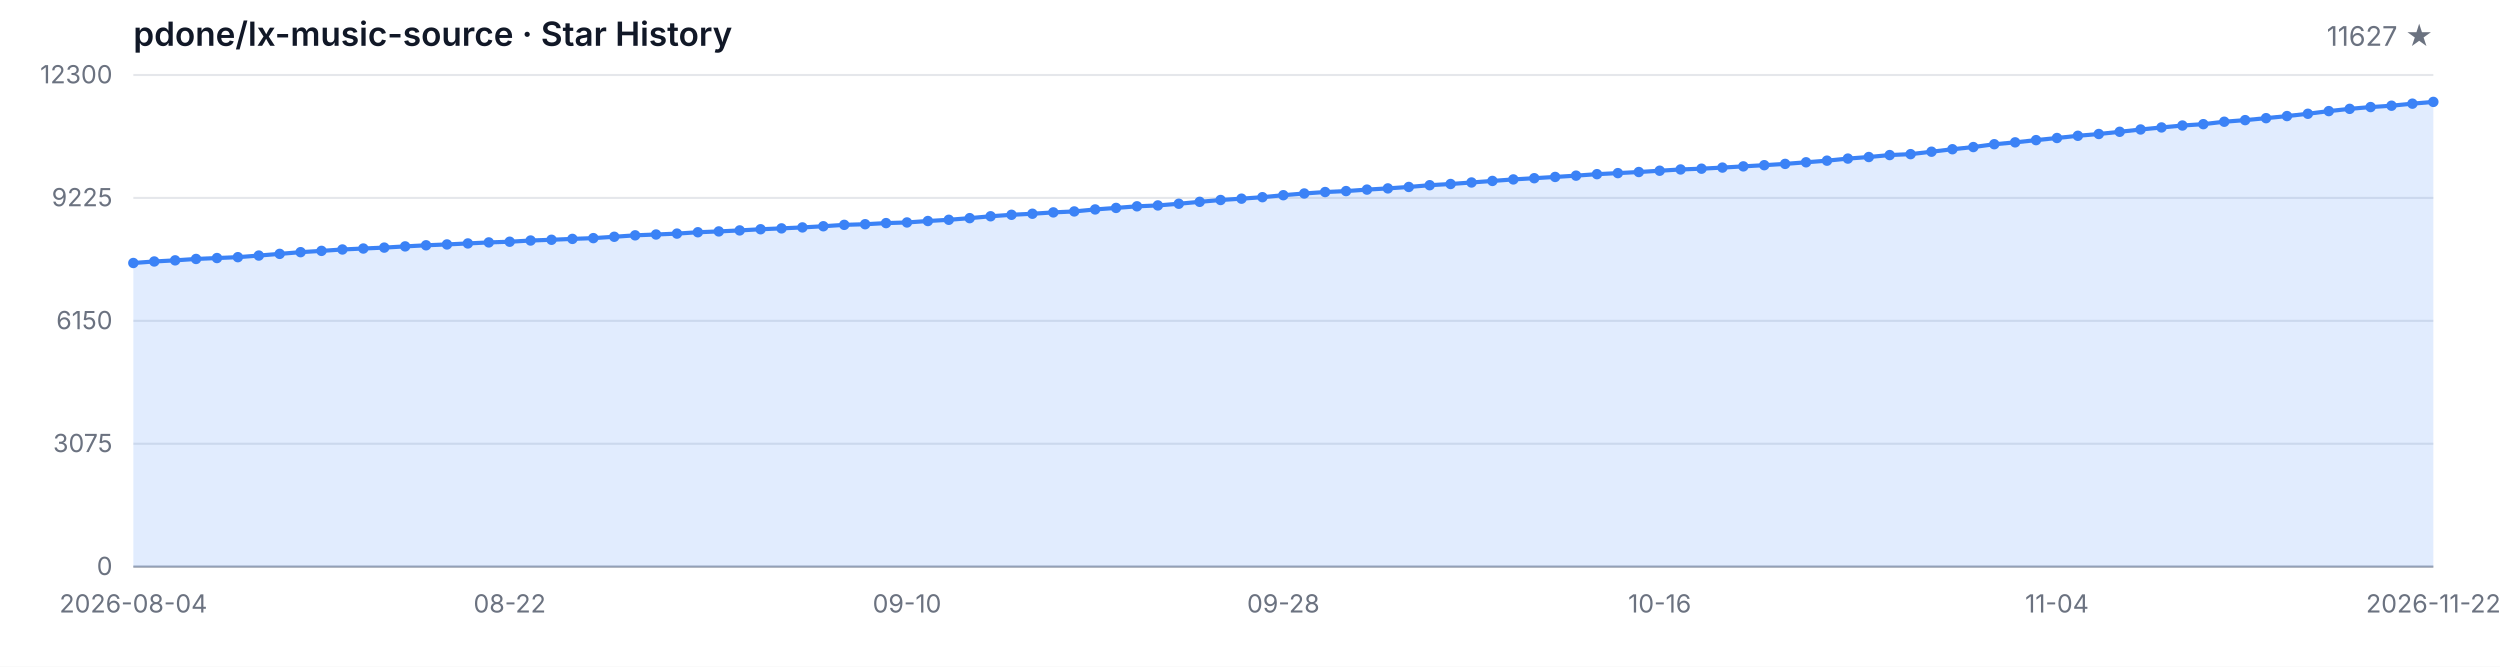
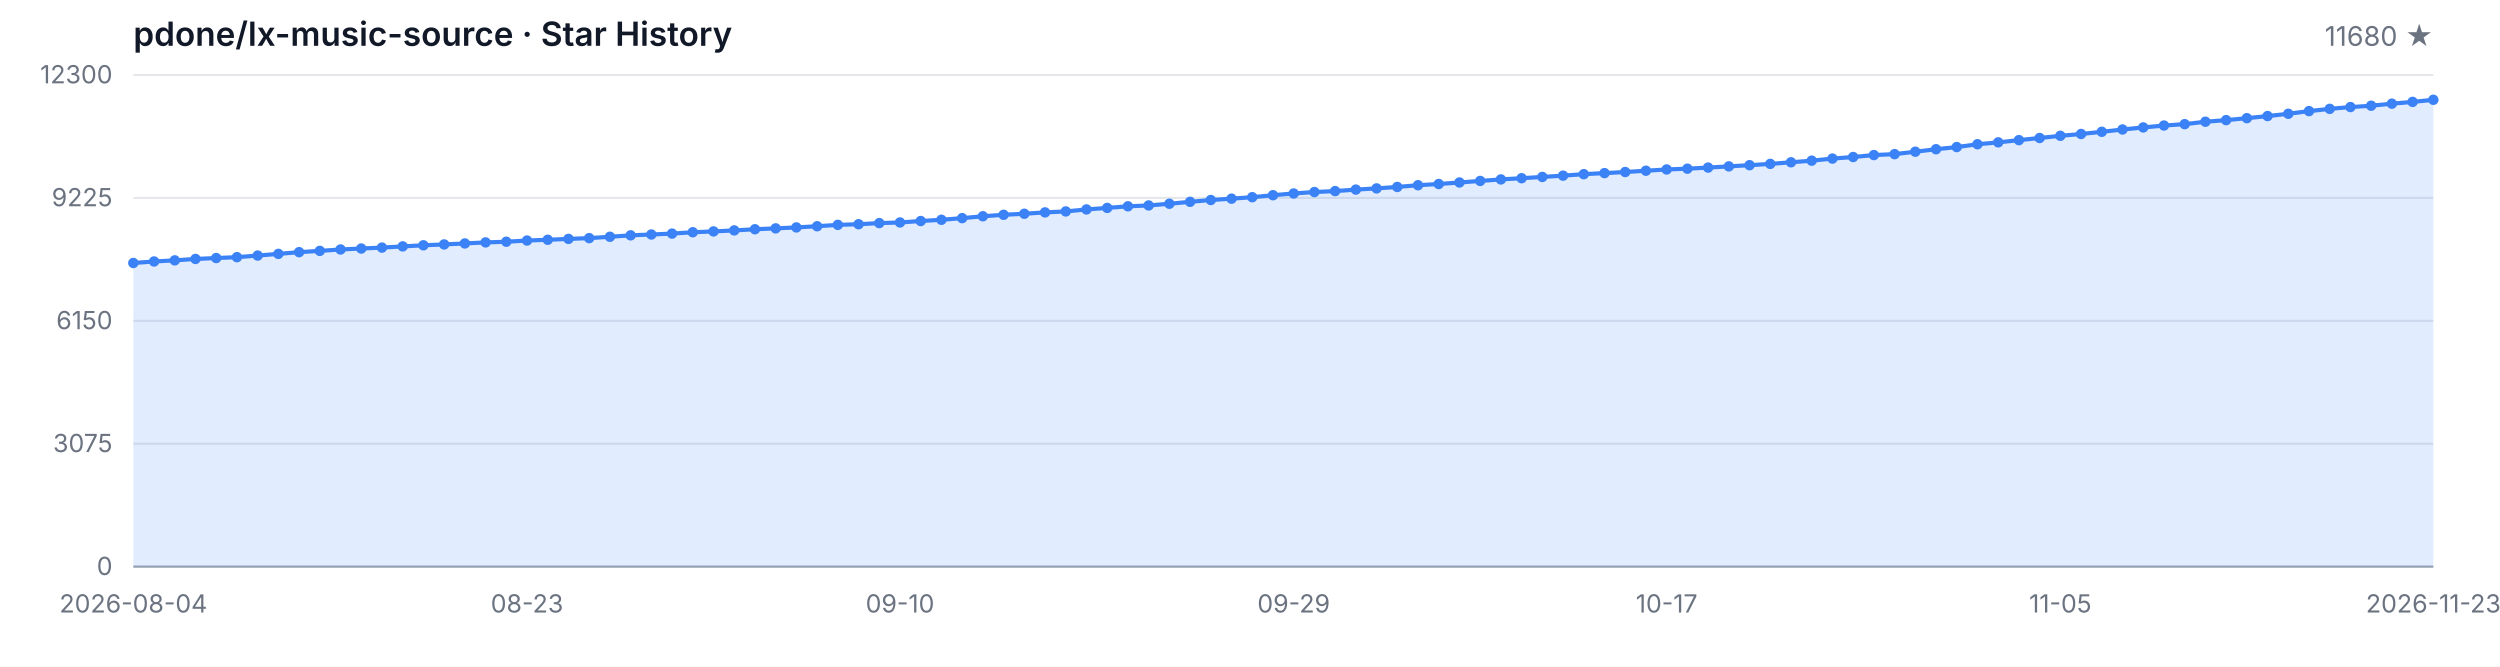
<svg xmlns="http://www.w3.org/2000/svg" width="1200" height="320" viewBox="0 0 1200 320" role="img" aria-label="Star History">
  <style>
  .bg { fill: #ffffff; }
  .grid { stroke: #e5e7eb; stroke-width: 1; }
  .axis { stroke: #9ca3af; stroke-width: 1; }
  .area { fill: rgba(59, 130, 246, 0.15); }
  .line { fill: none; stroke: #3b82f6; stroke-width: 2; stroke-linejoin: round; stroke-linecap: round; }
  .dot { fill: #3b82f6; }
  .tlabel { fill: #6b7280; font-family: -apple-system, BlinkMacSystemFont, 'Segoe UI', sans-serif; font-size: 12px; }
  .title { fill: #111827; font-family: -apple-system, BlinkMacSystemFont, 'Segoe UI', sans-serif; font-size: 16px; font-weight: 600; }
  .subtitle { fill: #6b7280; font-family: -apple-system, BlinkMacSystemFont, 'Segoe UI', sans-serif; font-size: 13px; }
  @media (prefers-color-scheme: dark) {
    .bg { fill: #0d1117; }
    .grid { stroke: #21262d; }
    .axis { stroke: #484f58; }
    .area { fill: rgba(58, 132, 255, 0.18); }
    .line { stroke: #58a6ff; }
    .dot { fill: #58a6ff; }
    .tlabel { fill: #8b949e; }
    .title { fill: #c9d1d9; }
    .subtitle { fill: #8b949e; }
  }
</style>
  <rect class="bg" width="1200" height="320" />
  <text class="title" x="64" y="22">pdone/lx-music-source · Star History</text>
-   <text class="subtitle" x="1168" y="22" text-anchor="end">11627 ★</text>
+   <text class="subtitle" x="1168" y="22" text-anchor="end">11680 ★</text>
  <line class="grid" x1="64" y1="272.00" x2="1168" y2="272.00" />
  <line class="grid" x1="64" y1="213.00" x2="1168" y2="213.00" />
  <line class="grid" x1="64" y1="154.00" x2="1168" y2="154.00" />
  <line class="grid" x1="64" y1="95.00" x2="1168" y2="95.00" />
  <line class="grid" x1="64" y1="36.00" x2="1168" y2="36.00" />
  <text class="tlabel" x="54" y="276.00" text-anchor="end">0</text>
  <text class="tlabel" x="54" y="217.00" text-anchor="end">3075</text>
  <text class="tlabel" x="54" y="158.00" text-anchor="end">6150</text>
  <text class="tlabel" x="54" y="99.00" text-anchor="end">9225</text>
  <text class="tlabel" x="54" y="40.00" text-anchor="end">12300</text>
  <line class="axis" x1="64" y1="272" x2="1168" y2="272" />
-   <path class="area" d="M 64.00 272.00 L 64.00 126.24 L 74.04 125.51 L 84.07 124.97 L 94.11 124.30 L 104.15 123.86 L 114.18 123.44 L 124.22 122.67 L 134.25 121.86 L 144.29 121.04 L 154.33 120.42 L 164.36 119.75 L 174.40 119.29 L 184.44 118.85 L 194.47 118.27 L 204.51 117.74 L 214.55 117.33 L 224.58 116.85 L 234.62 116.36 L 244.65 116.03 L 254.69 115.45 L 264.73 115.09 L 274.76 114.67 L 284.80 114.30 L 294.84 113.65 L 304.87 112.96 L 314.91 112.56 L 324.95 112.13 L 334.98 111.48 L 345.02 111.08 L 355.05 110.60 L 365.09 110.04 L 375.13 109.62 L 385.16 109.16 L 395.20 108.60 L 405.24 107.93 L 415.27 107.63 L 425.31 107.09 L 435.35 106.78 L 445.38 106.09 L 455.42 105.50 L 465.45 104.71 L 475.49 103.81 L 485.53 103.10 L 495.56 102.60 L 505.60 101.95 L 515.64 101.49 L 525.67 100.53 L 535.71 99.80 L 545.75 99.03 L 555.78 98.61 L 565.82 97.80 L 575.85 96.88 L 585.89 96.00 L 595.93 95.36 L 605.96 94.65 L 616.00 93.70 L 626.04 92.87 L 636.07 92.18 L 646.11 91.72 L 656.15 91.01 L 666.18 90.43 L 676.22 89.74 L 686.25 88.90 L 696.29 88.32 L 706.33 87.59 L 716.36 86.85 L 726.40 86.12 L 736.44 85.54 L 746.47 84.93 L 756.51 84.31 L 766.55 83.60 L 776.58 83.10 L 786.62 82.57 L 796.65 81.95 L 806.69 81.34 L 816.73 80.97 L 826.76 80.44 L 836.80 79.86 L 846.84 79.29 L 856.87 78.67 L 866.91 77.90 L 876.95 77.12 L 886.98 76.12 L 897.02 75.37 L 907.05 74.43 L 917.09 73.99 L 927.13 72.82 L 937.16 71.63 L 947.20 70.59 L 957.24 69.23 L 967.27 68.33 L 977.31 67.26 L 987.35 66.24 L 997.38 65.18 L 1007.42 64.32 L 1017.45 63.26 L 1027.49 62.15 L 1037.53 61.17 L 1047.56 60.25 L 1057.60 59.60 L 1067.64 58.43 L 1077.67 57.66 L 1087.71 56.72 L 1097.75 55.71 L 1107.78 54.61 L 1117.82 53.33 L 1127.85 52.25 L 1137.89 51.39 L 1147.93 50.74 L 1157.96 49.76 L 1168.00 48.91 L 1168.00 272.00 Z" />
-   <path class="line" d="M 64.00 126.24 L 74.04 125.51 L 84.07 124.97 L 94.11 124.30 L 104.15 123.86 L 114.18 123.44 L 124.22 122.67 L 134.25 121.86 L 144.29 121.04 L 154.33 120.42 L 164.36 119.75 L 174.40 119.29 L 184.44 118.85 L 194.47 118.27 L 204.51 117.74 L 214.55 117.33 L 224.58 116.85 L 234.62 116.36 L 244.65 116.03 L 254.69 115.45 L 264.73 115.09 L 274.76 114.67 L 284.80 114.30 L 294.84 113.65 L 304.87 112.96 L 314.91 112.56 L 324.95 112.13 L 334.98 111.48 L 345.02 111.08 L 355.05 110.60 L 365.09 110.04 L 375.13 109.62 L 385.16 109.16 L 395.20 108.60 L 405.24 107.93 L 415.27 107.63 L 425.31 107.09 L 435.35 106.78 L 445.38 106.09 L 455.42 105.50 L 465.45 104.71 L 475.49 103.81 L 485.53 103.10 L 495.56 102.60 L 505.60 101.95 L 515.64 101.49 L 525.67 100.53 L 535.71 99.80 L 545.75 99.03 L 555.78 98.61 L 565.82 97.80 L 575.85 96.88 L 585.89 96.00 L 595.93 95.36 L 605.96 94.65 L 616.00 93.70 L 626.04 92.87 L 636.07 92.18 L 646.11 91.72 L 656.15 91.01 L 666.18 90.43 L 676.22 89.74 L 686.25 88.90 L 696.29 88.32 L 706.33 87.59 L 716.36 86.85 L 726.40 86.12 L 736.44 85.54 L 746.47 84.93 L 756.51 84.31 L 766.55 83.60 L 776.58 83.10 L 786.62 82.57 L 796.65 81.95 L 806.69 81.34 L 816.73 80.97 L 826.76 80.44 L 836.80 79.86 L 846.84 79.29 L 856.87 78.67 L 866.91 77.90 L 876.95 77.12 L 886.98 76.12 L 897.02 75.37 L 907.05 74.43 L 917.09 73.99 L 927.13 72.82 L 937.16 71.63 L 947.20 70.59 L 957.24 69.23 L 967.27 68.33 L 977.31 67.26 L 987.35 66.24 L 997.38 65.18 L 1007.42 64.32 L 1017.45 63.26 L 1027.49 62.15 L 1037.53 61.17 L 1047.56 60.25 L 1057.60 59.60 L 1067.64 58.43 L 1077.67 57.66 L 1087.71 56.72 L 1097.75 55.71 L 1107.78 54.61 L 1117.82 53.33 L 1127.85 52.25 L 1137.89 51.39 L 1147.93 50.74 L 1157.96 49.76 L 1168.00 48.91" />
+   <path class="area" d="M 64.00 272.00 L 64.00 126.24 L 73.95 125.51 L 83.89 124.97 L 93.84 124.30 L 103.78 123.86 L 113.73 123.44 L 123.68 122.67 L 133.62 121.86 L 143.57 121.04 L 153.51 120.42 L 163.46 119.75 L 173.41 119.29 L 183.35 118.85 L 193.30 118.27 L 203.24 117.74 L 213.19 117.33 L 223.14 116.85 L 233.08 116.36 L 243.03 116.03 L 252.97 115.45 L 262.92 115.09 L 272.86 114.67 L 282.81 114.30 L 292.76 113.65 L 302.70 112.96 L 312.65 112.56 L 322.59 112.13 L 332.54 111.48 L 342.49 111.08 L 352.43 110.60 L 362.38 110.04 L 372.32 109.62 L 382.27 109.16 L 392.22 108.60 L 402.16 107.93 L 412.11 107.63 L 422.05 107.09 L 432.00 106.78 L 441.95 106.09 L 451.89 105.50 L 461.84 104.71 L 471.78 103.81 L 481.73 103.10 L 491.68 102.60 L 501.62 101.95 L 511.57 101.49 L 521.51 100.53 L 531.46 99.80 L 541.41 99.03 L 551.35 98.61 L 561.30 97.80 L 571.24 96.88 L 581.19 96.00 L 591.14 95.36 L 601.08 94.65 L 611.03 93.70 L 620.97 92.87 L 630.92 92.18 L 640.86 91.72 L 650.81 91.01 L 660.76 90.43 L 670.70 89.74 L 680.65 88.90 L 690.59 88.32 L 700.54 87.59 L 710.49 86.85 L 720.43 86.12 L 730.38 85.54 L 740.32 84.93 L 750.27 84.31 L 760.22 83.60 L 770.16 83.10 L 780.11 82.57 L 790.05 81.95 L 800.00 81.34 L 809.95 80.97 L 819.89 80.44 L 829.84 79.86 L 839.78 79.29 L 849.73 78.67 L 859.68 77.90 L 869.62 77.12 L 879.57 76.12 L 889.51 75.37 L 899.46 74.43 L 909.41 73.99 L 919.35 72.82 L 929.30 71.63 L 939.24 70.59 L 949.19 69.23 L 959.14 68.33 L 969.08 67.26 L 979.03 66.24 L 988.97 65.18 L 998.92 64.32 L 1008.86 63.26 L 1018.81 62.15 L 1028.76 61.17 L 1038.70 60.25 L 1048.65 59.60 L 1058.59 58.43 L 1068.54 57.66 L 1078.49 56.72 L 1088.43 55.71 L 1098.38 54.61 L 1108.32 53.33 L 1118.27 52.25 L 1128.22 51.39 L 1138.16 50.74 L 1148.11 49.76 L 1158.05 48.91 L 1168.00 47.90 L 1168.00 272.00 Z" />
+   <path class="line" d="M 64.00 126.24 L 73.95 125.51 L 83.89 124.97 L 93.84 124.30 L 103.78 123.86 L 113.73 123.44 L 123.68 122.67 L 133.62 121.86 L 143.57 121.04 L 153.51 120.42 L 163.46 119.75 L 173.41 119.29 L 183.35 118.85 L 193.30 118.27 L 203.24 117.74 L 213.19 117.33 L 223.14 116.85 L 233.08 116.36 L 243.03 116.03 L 252.97 115.45 L 262.92 115.09 L 272.86 114.67 L 282.81 114.30 L 292.76 113.65 L 302.70 112.96 L 312.65 112.56 L 322.59 112.13 L 332.54 111.48 L 342.49 111.08 L 352.43 110.60 L 362.38 110.04 L 372.32 109.62 L 382.27 109.16 L 392.22 108.60 L 402.16 107.93 L 412.11 107.63 L 422.05 107.09 L 432.00 106.78 L 441.95 106.09 L 451.89 105.50 L 461.84 104.71 L 471.78 103.81 L 481.73 103.10 L 491.68 102.60 L 501.62 101.95 L 511.57 101.49 L 521.51 100.53 L 531.46 99.80 L 541.41 99.03 L 551.35 98.61 L 561.30 97.80 L 571.24 96.88 L 581.19 96.00 L 591.14 95.36 L 601.08 94.65 L 611.03 93.70 L 620.97 92.87 L 630.92 92.18 L 640.86 91.72 L 650.81 91.01 L 660.76 90.43 L 670.70 89.74 L 680.65 88.90 L 690.59 88.32 L 700.54 87.59 L 710.49 86.85 L 720.43 86.12 L 730.38 85.54 L 740.32 84.93 L 750.27 84.31 L 760.22 83.60 L 770.16 83.10 L 780.11 82.57 L 790.05 81.95 L 800.00 81.34 L 809.95 80.97 L 819.89 80.44 L 829.84 79.86 L 839.78 79.29 L 849.73 78.67 L 859.68 77.90 L 869.62 77.12 L 879.57 76.12 L 889.51 75.37 L 899.46 74.43 L 909.41 73.99 L 919.35 72.82 L 929.30 71.63 L 939.24 70.59 L 949.19 69.23 L 959.14 68.33 L 969.08 67.26 L 979.03 66.24 L 988.97 65.18 L 998.92 64.32 L 1008.86 63.26 L 1018.81 62.15 L 1028.76 61.17 L 1038.70 60.25 L 1048.65 59.60 L 1058.59 58.43 L 1068.54 57.66 L 1078.49 56.72 L 1088.43 55.71 L 1098.38 54.61 L 1108.32 53.33 L 1118.27 52.25 L 1128.22 51.39 L 1138.16 50.74 L 1148.11 49.76 L 1158.05 48.91 L 1168.00 47.90" />
  <circle class="dot" cx="64.00" cy="126.24" r="2.5" />
-   <circle class="dot" cx="74.04" cy="125.51" r="2.5" />
-   <circle class="dot" cx="84.07" cy="124.97" r="2.5" />
-   <circle class="dot" cx="94.11" cy="124.30" r="2.5" />
-   <circle class="dot" cx="104.15" cy="123.86" r="2.5" />
-   <circle class="dot" cx="114.18" cy="123.44" r="2.5" />
-   <circle class="dot" cx="124.22" cy="122.67" r="2.5" />
-   <circle class="dot" cx="134.25" cy="121.86" r="2.5" />
-   <circle class="dot" cx="144.29" cy="121.04" r="2.5" />
-   <circle class="dot" cx="154.33" cy="120.42" r="2.5" />
-   <circle class="dot" cx="164.36" cy="119.75" r="2.5" />
-   <circle class="dot" cx="174.40" cy="119.29" r="2.5" />
-   <circle class="dot" cx="184.44" cy="118.85" r="2.5" />
-   <circle class="dot" cx="194.47" cy="118.27" r="2.5" />
-   <circle class="dot" cx="204.51" cy="117.74" r="2.5" />
-   <circle class="dot" cx="214.55" cy="117.33" r="2.5" />
-   <circle class="dot" cx="224.58" cy="116.85" r="2.5" />
-   <circle class="dot" cx="234.62" cy="116.36" r="2.5" />
-   <circle class="dot" cx="244.65" cy="116.03" r="2.5" />
-   <circle class="dot" cx="254.69" cy="115.45" r="2.5" />
-   <circle class="dot" cx="264.73" cy="115.09" r="2.5" />
-   <circle class="dot" cx="274.76" cy="114.67" r="2.5" />
-   <circle class="dot" cx="284.80" cy="114.30" r="2.5" />
-   <circle class="dot" cx="294.84" cy="113.65" r="2.5" />
-   <circle class="dot" cx="304.87" cy="112.96" r="2.5" />
-   <circle class="dot" cx="314.91" cy="112.56" r="2.5" />
-   <circle class="dot" cx="324.95" cy="112.13" r="2.5" />
-   <circle class="dot" cx="334.98" cy="111.48" r="2.5" />
-   <circle class="dot" cx="345.02" cy="111.08" r="2.5" />
-   <circle class="dot" cx="355.05" cy="110.60" r="2.5" />
-   <circle class="dot" cx="365.09" cy="110.04" r="2.5" />
-   <circle class="dot" cx="375.13" cy="109.62" r="2.5" />
-   <circle class="dot" cx="385.16" cy="109.16" r="2.5" />
-   <circle class="dot" cx="395.20" cy="108.60" r="2.5" />
-   <circle class="dot" cx="405.24" cy="107.93" r="2.5" />
-   <circle class="dot" cx="415.27" cy="107.63" r="2.5" />
-   <circle class="dot" cx="425.31" cy="107.09" r="2.5" />
-   <circle class="dot" cx="435.35" cy="106.78" r="2.5" />
-   <circle class="dot" cx="445.38" cy="106.09" r="2.5" />
-   <circle class="dot" cx="455.42" cy="105.50" r="2.5" />
-   <circle class="dot" cx="465.45" cy="104.71" r="2.5" />
-   <circle class="dot" cx="475.49" cy="103.81" r="2.5" />
-   <circle class="dot" cx="485.53" cy="103.10" r="2.5" />
-   <circle class="dot" cx="495.56" cy="102.60" r="2.5" />
-   <circle class="dot" cx="505.60" cy="101.95" r="2.5" />
-   <circle class="dot" cx="515.64" cy="101.49" r="2.5" />
-   <circle class="dot" cx="525.67" cy="100.53" r="2.5" />
-   <circle class="dot" cx="535.71" cy="99.80" r="2.5" />
-   <circle class="dot" cx="545.75" cy="99.03" r="2.5" />
-   <circle class="dot" cx="555.78" cy="98.61" r="2.5" />
-   <circle class="dot" cx="565.82" cy="97.80" r="2.5" />
-   <circle class="dot" cx="575.85" cy="96.88" r="2.5" />
-   <circle class="dot" cx="585.89" cy="96.00" r="2.5" />
-   <circle class="dot" cx="595.93" cy="95.36" r="2.5" />
-   <circle class="dot" cx="605.96" cy="94.65" r="2.5" />
-   <circle class="dot" cx="616.00" cy="93.70" r="2.5" />
-   <circle class="dot" cx="626.04" cy="92.87" r="2.5" />
-   <circle class="dot" cx="636.07" cy="92.18" r="2.5" />
-   <circle class="dot" cx="646.11" cy="91.72" r="2.5" />
-   <circle class="dot" cx="656.15" cy="91.01" r="2.5" />
-   <circle class="dot" cx="666.18" cy="90.43" r="2.5" />
-   <circle class="dot" cx="676.22" cy="89.74" r="2.5" />
-   <circle class="dot" cx="686.25" cy="88.90" r="2.5" />
-   <circle class="dot" cx="696.29" cy="88.32" r="2.5" />
-   <circle class="dot" cx="706.33" cy="87.59" r="2.5" />
-   <circle class="dot" cx="716.36" cy="86.85" r="2.5" />
-   <circle class="dot" cx="726.40" cy="86.12" r="2.5" />
-   <circle class="dot" cx="736.44" cy="85.54" r="2.5" />
-   <circle class="dot" cx="746.47" cy="84.93" r="2.5" />
-   <circle class="dot" cx="756.51" cy="84.31" r="2.5" />
-   <circle class="dot" cx="766.55" cy="83.60" r="2.5" />
-   <circle class="dot" cx="776.58" cy="83.10" r="2.5" />
-   <circle class="dot" cx="786.62" cy="82.57" r="2.5" />
-   <circle class="dot" cx="796.65" cy="81.95" r="2.5" />
-   <circle class="dot" cx="806.69" cy="81.34" r="2.5" />
-   <circle class="dot" cx="816.73" cy="80.97" r="2.5" />
-   <circle class="dot" cx="826.76" cy="80.44" r="2.5" />
-   <circle class="dot" cx="836.80" cy="79.86" r="2.5" />
-   <circle class="dot" cx="846.84" cy="79.29" r="2.5" />
-   <circle class="dot" cx="856.87" cy="78.67" r="2.5" />
-   <circle class="dot" cx="866.91" cy="77.90" r="2.5" />
-   <circle class="dot" cx="876.95" cy="77.12" r="2.5" />
-   <circle class="dot" cx="886.98" cy="76.12" r="2.5" />
-   <circle class="dot" cx="897.02" cy="75.37" r="2.5" />
-   <circle class="dot" cx="907.05" cy="74.43" r="2.5" />
-   <circle class="dot" cx="917.09" cy="73.99" r="2.5" />
-   <circle class="dot" cx="927.13" cy="72.82" r="2.5" />
-   <circle class="dot" cx="937.16" cy="71.63" r="2.5" />
-   <circle class="dot" cx="947.20" cy="70.59" r="2.5" />
-   <circle class="dot" cx="957.24" cy="69.23" r="2.5" />
-   <circle class="dot" cx="967.27" cy="68.33" r="2.5" />
-   <circle class="dot" cx="977.31" cy="67.26" r="2.5" />
-   <circle class="dot" cx="987.35" cy="66.24" r="2.5" />
-   <circle class="dot" cx="997.38" cy="65.18" r="2.5" />
-   <circle class="dot" cx="1007.42" cy="64.32" r="2.5" />
-   <circle class="dot" cx="1017.45" cy="63.26" r="2.5" />
-   <circle class="dot" cx="1027.49" cy="62.15" r="2.5" />
-   <circle class="dot" cx="1037.53" cy="61.17" r="2.5" />
-   <circle class="dot" cx="1047.56" cy="60.25" r="2.5" />
-   <circle class="dot" cx="1057.60" cy="59.60" r="2.5" />
-   <circle class="dot" cx="1067.64" cy="58.43" r="2.5" />
-   <circle class="dot" cx="1077.67" cy="57.66" r="2.5" />
-   <circle class="dot" cx="1087.71" cy="56.72" r="2.5" />
-   <circle class="dot" cx="1097.75" cy="55.71" r="2.5" />
-   <circle class="dot" cx="1107.78" cy="54.61" r="2.5" />
-   <circle class="dot" cx="1117.82" cy="53.33" r="2.5" />
-   <circle class="dot" cx="1127.85" cy="52.25" r="2.5" />
-   <circle class="dot" cx="1137.89" cy="51.39" r="2.5" />
-   <circle class="dot" cx="1147.93" cy="50.74" r="2.5" />
-   <circle class="dot" cx="1157.96" cy="49.76" r="2.5" />
-   <circle class="dot" cx="1168.00" cy="48.91" r="2.5" />
+   <circle class="dot" cx="73.95" cy="125.51" r="2.5" />
+   <circle class="dot" cx="83.89" cy="124.97" r="2.5" />
+   <circle class="dot" cx="93.84" cy="124.30" r="2.5" />
+   <circle class="dot" cx="103.78" cy="123.86" r="2.5" />
+   <circle class="dot" cx="113.73" cy="123.44" r="2.5" />
+   <circle class="dot" cx="123.68" cy="122.67" r="2.5" />
+   <circle class="dot" cx="133.62" cy="121.86" r="2.5" />
+   <circle class="dot" cx="143.57" cy="121.04" r="2.5" />
+   <circle class="dot" cx="153.51" cy="120.42" r="2.5" />
+   <circle class="dot" cx="163.46" cy="119.75" r="2.5" />
+   <circle class="dot" cx="173.41" cy="119.29" r="2.5" />
+   <circle class="dot" cx="183.35" cy="118.85" r="2.5" />
+   <circle class="dot" cx="193.30" cy="118.27" r="2.5" />
+   <circle class="dot" cx="203.24" cy="117.74" r="2.5" />
+   <circle class="dot" cx="213.19" cy="117.33" r="2.5" />
+   <circle class="dot" cx="223.14" cy="116.85" r="2.5" />
+   <circle class="dot" cx="233.08" cy="116.36" r="2.5" />
+   <circle class="dot" cx="243.03" cy="116.03" r="2.5" />
+   <circle class="dot" cx="252.97" cy="115.45" r="2.5" />
+   <circle class="dot" cx="262.92" cy="115.09" r="2.5" />
+   <circle class="dot" cx="272.86" cy="114.67" r="2.5" />
+   <circle class="dot" cx="282.81" cy="114.30" r="2.5" />
+   <circle class="dot" cx="292.76" cy="113.65" r="2.5" />
+   <circle class="dot" cx="302.70" cy="112.96" r="2.5" />
+   <circle class="dot" cx="312.65" cy="112.56" r="2.5" />
+   <circle class="dot" cx="322.59" cy="112.13" r="2.5" />
+   <circle class="dot" cx="332.54" cy="111.48" r="2.5" />
+   <circle class="dot" cx="342.49" cy="111.08" r="2.5" />
+   <circle class="dot" cx="352.43" cy="110.60" r="2.5" />
+   <circle class="dot" cx="362.38" cy="110.04" r="2.5" />
+   <circle class="dot" cx="372.32" cy="109.62" r="2.5" />
+   <circle class="dot" cx="382.27" cy="109.16" r="2.5" />
+   <circle class="dot" cx="392.22" cy="108.60" r="2.5" />
+   <circle class="dot" cx="402.16" cy="107.93" r="2.5" />
+   <circle class="dot" cx="412.11" cy="107.63" r="2.5" />
+   <circle class="dot" cx="422.05" cy="107.09" r="2.5" />
+   <circle class="dot" cx="432.00" cy="106.78" r="2.5" />
+   <circle class="dot" cx="441.95" cy="106.09" r="2.5" />
+   <circle class="dot" cx="451.89" cy="105.50" r="2.5" />
+   <circle class="dot" cx="461.84" cy="104.71" r="2.5" />
+   <circle class="dot" cx="471.78" cy="103.81" r="2.5" />
+   <circle class="dot" cx="481.73" cy="103.10" r="2.5" />
+   <circle class="dot" cx="491.68" cy="102.60" r="2.5" />
+   <circle class="dot" cx="501.62" cy="101.95" r="2.5" />
+   <circle class="dot" cx="511.57" cy="101.49" r="2.5" />
+   <circle class="dot" cx="521.51" cy="100.53" r="2.5" />
+   <circle class="dot" cx="531.46" cy="99.80" r="2.5" />
+   <circle class="dot" cx="541.41" cy="99.03" r="2.5" />
+   <circle class="dot" cx="551.35" cy="98.61" r="2.5" />
+   <circle class="dot" cx="561.30" cy="97.80" r="2.5" />
+   <circle class="dot" cx="571.24" cy="96.88" r="2.5" />
+   <circle class="dot" cx="581.19" cy="96.00" r="2.5" />
+   <circle class="dot" cx="591.14" cy="95.36" r="2.5" />
+   <circle class="dot" cx="601.08" cy="94.65" r="2.5" />
+   <circle class="dot" cx="611.03" cy="93.70" r="2.5" />
+   <circle class="dot" cx="620.97" cy="92.87" r="2.5" />
+   <circle class="dot" cx="630.92" cy="92.18" r="2.5" />
+   <circle class="dot" cx="640.86" cy="91.72" r="2.5" />
+   <circle class="dot" cx="650.81" cy="91.01" r="2.5" />
+   <circle class="dot" cx="660.76" cy="90.43" r="2.5" />
+   <circle class="dot" cx="670.70" cy="89.74" r="2.5" />
+   <circle class="dot" cx="680.65" cy="88.90" r="2.5" />
+   <circle class="dot" cx="690.59" cy="88.32" r="2.5" />
+   <circle class="dot" cx="700.54" cy="87.59" r="2.5" />
+   <circle class="dot" cx="710.49" cy="86.85" r="2.5" />
+   <circle class="dot" cx="720.43" cy="86.12" r="2.5" />
+   <circle class="dot" cx="730.38" cy="85.54" r="2.5" />
+   <circle class="dot" cx="740.32" cy="84.93" r="2.5" />
+   <circle class="dot" cx="750.27" cy="84.31" r="2.5" />
+   <circle class="dot" cx="760.22" cy="83.60" r="2.5" />
+   <circle class="dot" cx="770.16" cy="83.10" r="2.5" />
+   <circle class="dot" cx="780.11" cy="82.57" r="2.5" />
+   <circle class="dot" cx="790.05" cy="81.95" r="2.5" />
+   <circle class="dot" cx="800.00" cy="81.34" r="2.5" />
+   <circle class="dot" cx="809.95" cy="80.97" r="2.5" />
+   <circle class="dot" cx="819.89" cy="80.44" r="2.5" />
+   <circle class="dot" cx="829.84" cy="79.86" r="2.5" />
+   <circle class="dot" cx="839.78" cy="79.29" r="2.5" />
+   <circle class="dot" cx="849.73" cy="78.67" r="2.5" />
+   <circle class="dot" cx="859.68" cy="77.90" r="2.5" />
+   <circle class="dot" cx="869.62" cy="77.12" r="2.5" />
+   <circle class="dot" cx="879.57" cy="76.12" r="2.5" />
+   <circle class="dot" cx="889.51" cy="75.37" r="2.5" />
+   <circle class="dot" cx="899.46" cy="74.43" r="2.5" />
+   <circle class="dot" cx="909.41" cy="73.99" r="2.5" />
+   <circle class="dot" cx="919.35" cy="72.82" r="2.5" />
+   <circle class="dot" cx="929.30" cy="71.63" r="2.5" />
+   <circle class="dot" cx="939.24" cy="70.59" r="2.5" />
+   <circle class="dot" cx="949.19" cy="69.23" r="2.5" />
+   <circle class="dot" cx="959.14" cy="68.33" r="2.5" />
+   <circle class="dot" cx="969.08" cy="67.26" r="2.5" />
+   <circle class="dot" cx="979.03" cy="66.24" r="2.5" />
+   <circle class="dot" cx="988.97" cy="65.18" r="2.5" />
+   <circle class="dot" cx="998.92" cy="64.32" r="2.5" />
+   <circle class="dot" cx="1008.86" cy="63.26" r="2.5" />
+   <circle class="dot" cx="1018.81" cy="62.15" r="2.5" />
+   <circle class="dot" cx="1028.76" cy="61.17" r="2.5" />
+   <circle class="dot" cx="1038.70" cy="60.25" r="2.5" />
+   <circle class="dot" cx="1048.65" cy="59.60" r="2.5" />
+   <circle class="dot" cx="1058.59" cy="58.43" r="2.5" />
+   <circle class="dot" cx="1068.54" cy="57.66" r="2.5" />
+   <circle class="dot" cx="1078.49" cy="56.72" r="2.5" />
+   <circle class="dot" cx="1088.43" cy="55.71" r="2.5" />
+   <circle class="dot" cx="1098.38" cy="54.61" r="2.5" />
+   <circle class="dot" cx="1108.32" cy="53.33" r="2.5" />
+   <circle class="dot" cx="1118.27" cy="52.25" r="2.5" />
+   <circle class="dot" cx="1128.22" cy="51.39" r="2.5" />
+   <circle class="dot" cx="1138.16" cy="50.74" r="2.5" />
+   <circle class="dot" cx="1148.11" cy="49.76" r="2.5" />
+   <circle class="dot" cx="1158.05" cy="48.91" r="2.5" />
+   <circle class="dot" cx="1168.00" cy="47.90" r="2.5" />
  <text class="tlabel" x="64.00" y="294" text-anchor="middle">2026-08-04</text>
-   <text class="tlabel" x="244.65" y="294" text-anchor="middle">08-22</text>
-   <text class="tlabel" x="435.35" y="294" text-anchor="middle">09-10</text>
-   <text class="tlabel" x="616.00" y="294" text-anchor="middle">09-28</text>
-   <text class="tlabel" x="796.65" y="294" text-anchor="middle">10-16</text>
-   <text class="tlabel" x="987.35" y="294" text-anchor="middle">11-04</text>
-   <text class="tlabel" x="1168.00" y="294" text-anchor="middle">2026-11-22</text>
+   <text class="tlabel" x="252.97" y="294" text-anchor="middle">08-23</text>
+   <text class="tlabel" x="432.00" y="294" text-anchor="middle">09-10</text>
+   <text class="tlabel" x="620.97" y="294" text-anchor="middle">09-29</text>
+   <text class="tlabel" x="800.00" y="294" text-anchor="middle">10-17</text>
+   <text class="tlabel" x="988.97" y="294" text-anchor="middle">11-05</text>
+   <text class="tlabel" x="1168.00" y="294" text-anchor="middle">2026-11-23</text>
</svg>
